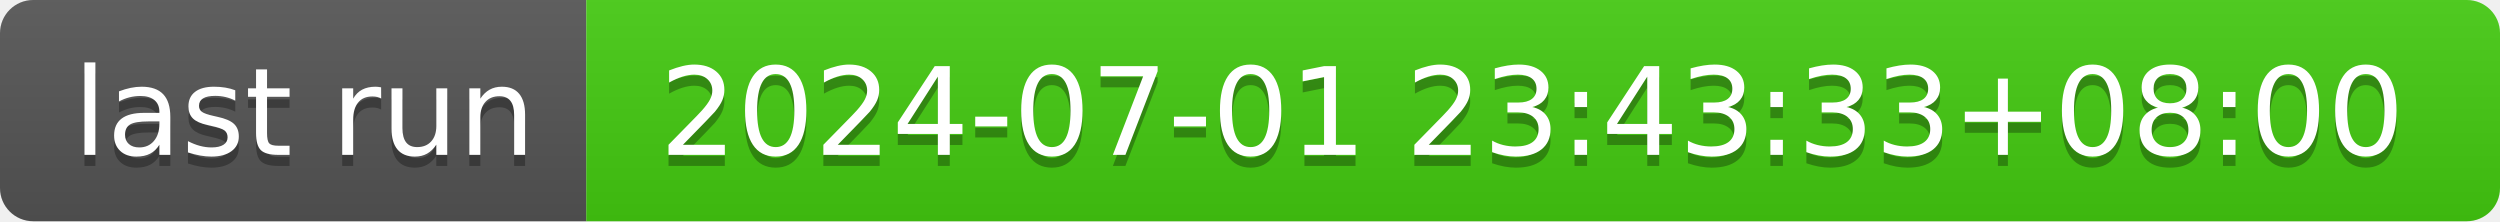
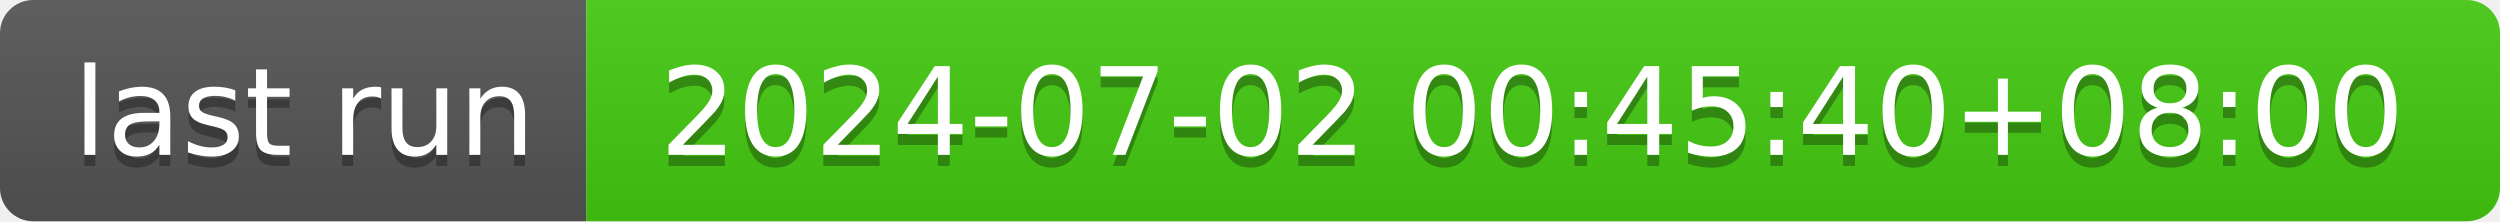
- <svg xmlns="http://www.w3.org/2000/svg" width="226" height="20" role="img" aria-label="last run: 2024-07-01 23:43:33+08:00">
+ <svg xmlns="http://www.w3.org/2000/svg" width="226" height="20" role="img" aria-label="last run: 2024-07-02 00:45:40+08:00">
  <linearGradient id="s" x2="0" y2="100%">
    <stop offset="0" stop-color="#bbb" stop-opacity=".1" />
    <stop offset="1" stop-opacity=".1" />
  </linearGradient>
  <clipPath id="r">
    <rect width="226" height="20" rx="3" fill="#fff" />
  </clipPath>
  <g clip-path="url(#r)">
    <rect width="53" height="20" fill="#555" />
    <rect x="53" width="173" height="20" fill="#4c1" />
    <rect width="226" height="20" fill="url(#s)" />
  </g>
  <g fill="#fff" text-anchor="middle" font-family="Verdana,Geneva,DejaVu Sans,sans-serif" text-rendering="geometricPrecision" font-size="110">
    <text aria-hidden="true" x="275" y="150" fill="#010101" fill-opacity=".3" transform="scale(.1)" textLength="430">last run</text>
    <text x="275" y="140" transform="scale(.1)" fill="#fff" textLength="430">last run</text>
-     <text aria-hidden="true" x="1385" y="150" fill="#010101" fill-opacity=".3" transform="scale(.1)" textLength="1630">2024-07-01 23:43:33+08:00</text>
-     <text x="1385" y="140" transform="scale(.1)" fill="#fff" textLength="1630">2024-07-01 23:43:33+08:00</text>
+     <text aria-hidden="true" x="1385" y="150" fill="#010101" fill-opacity=".3" transform="scale(.1)" textLength="1630">2024-07-02 00:45:40+08:00</text>
+     <text x="1385" y="140" transform="scale(.1)" fill="#fff" textLength="1630">2024-07-02 00:45:40+08:00</text>
  </g>
</svg>
